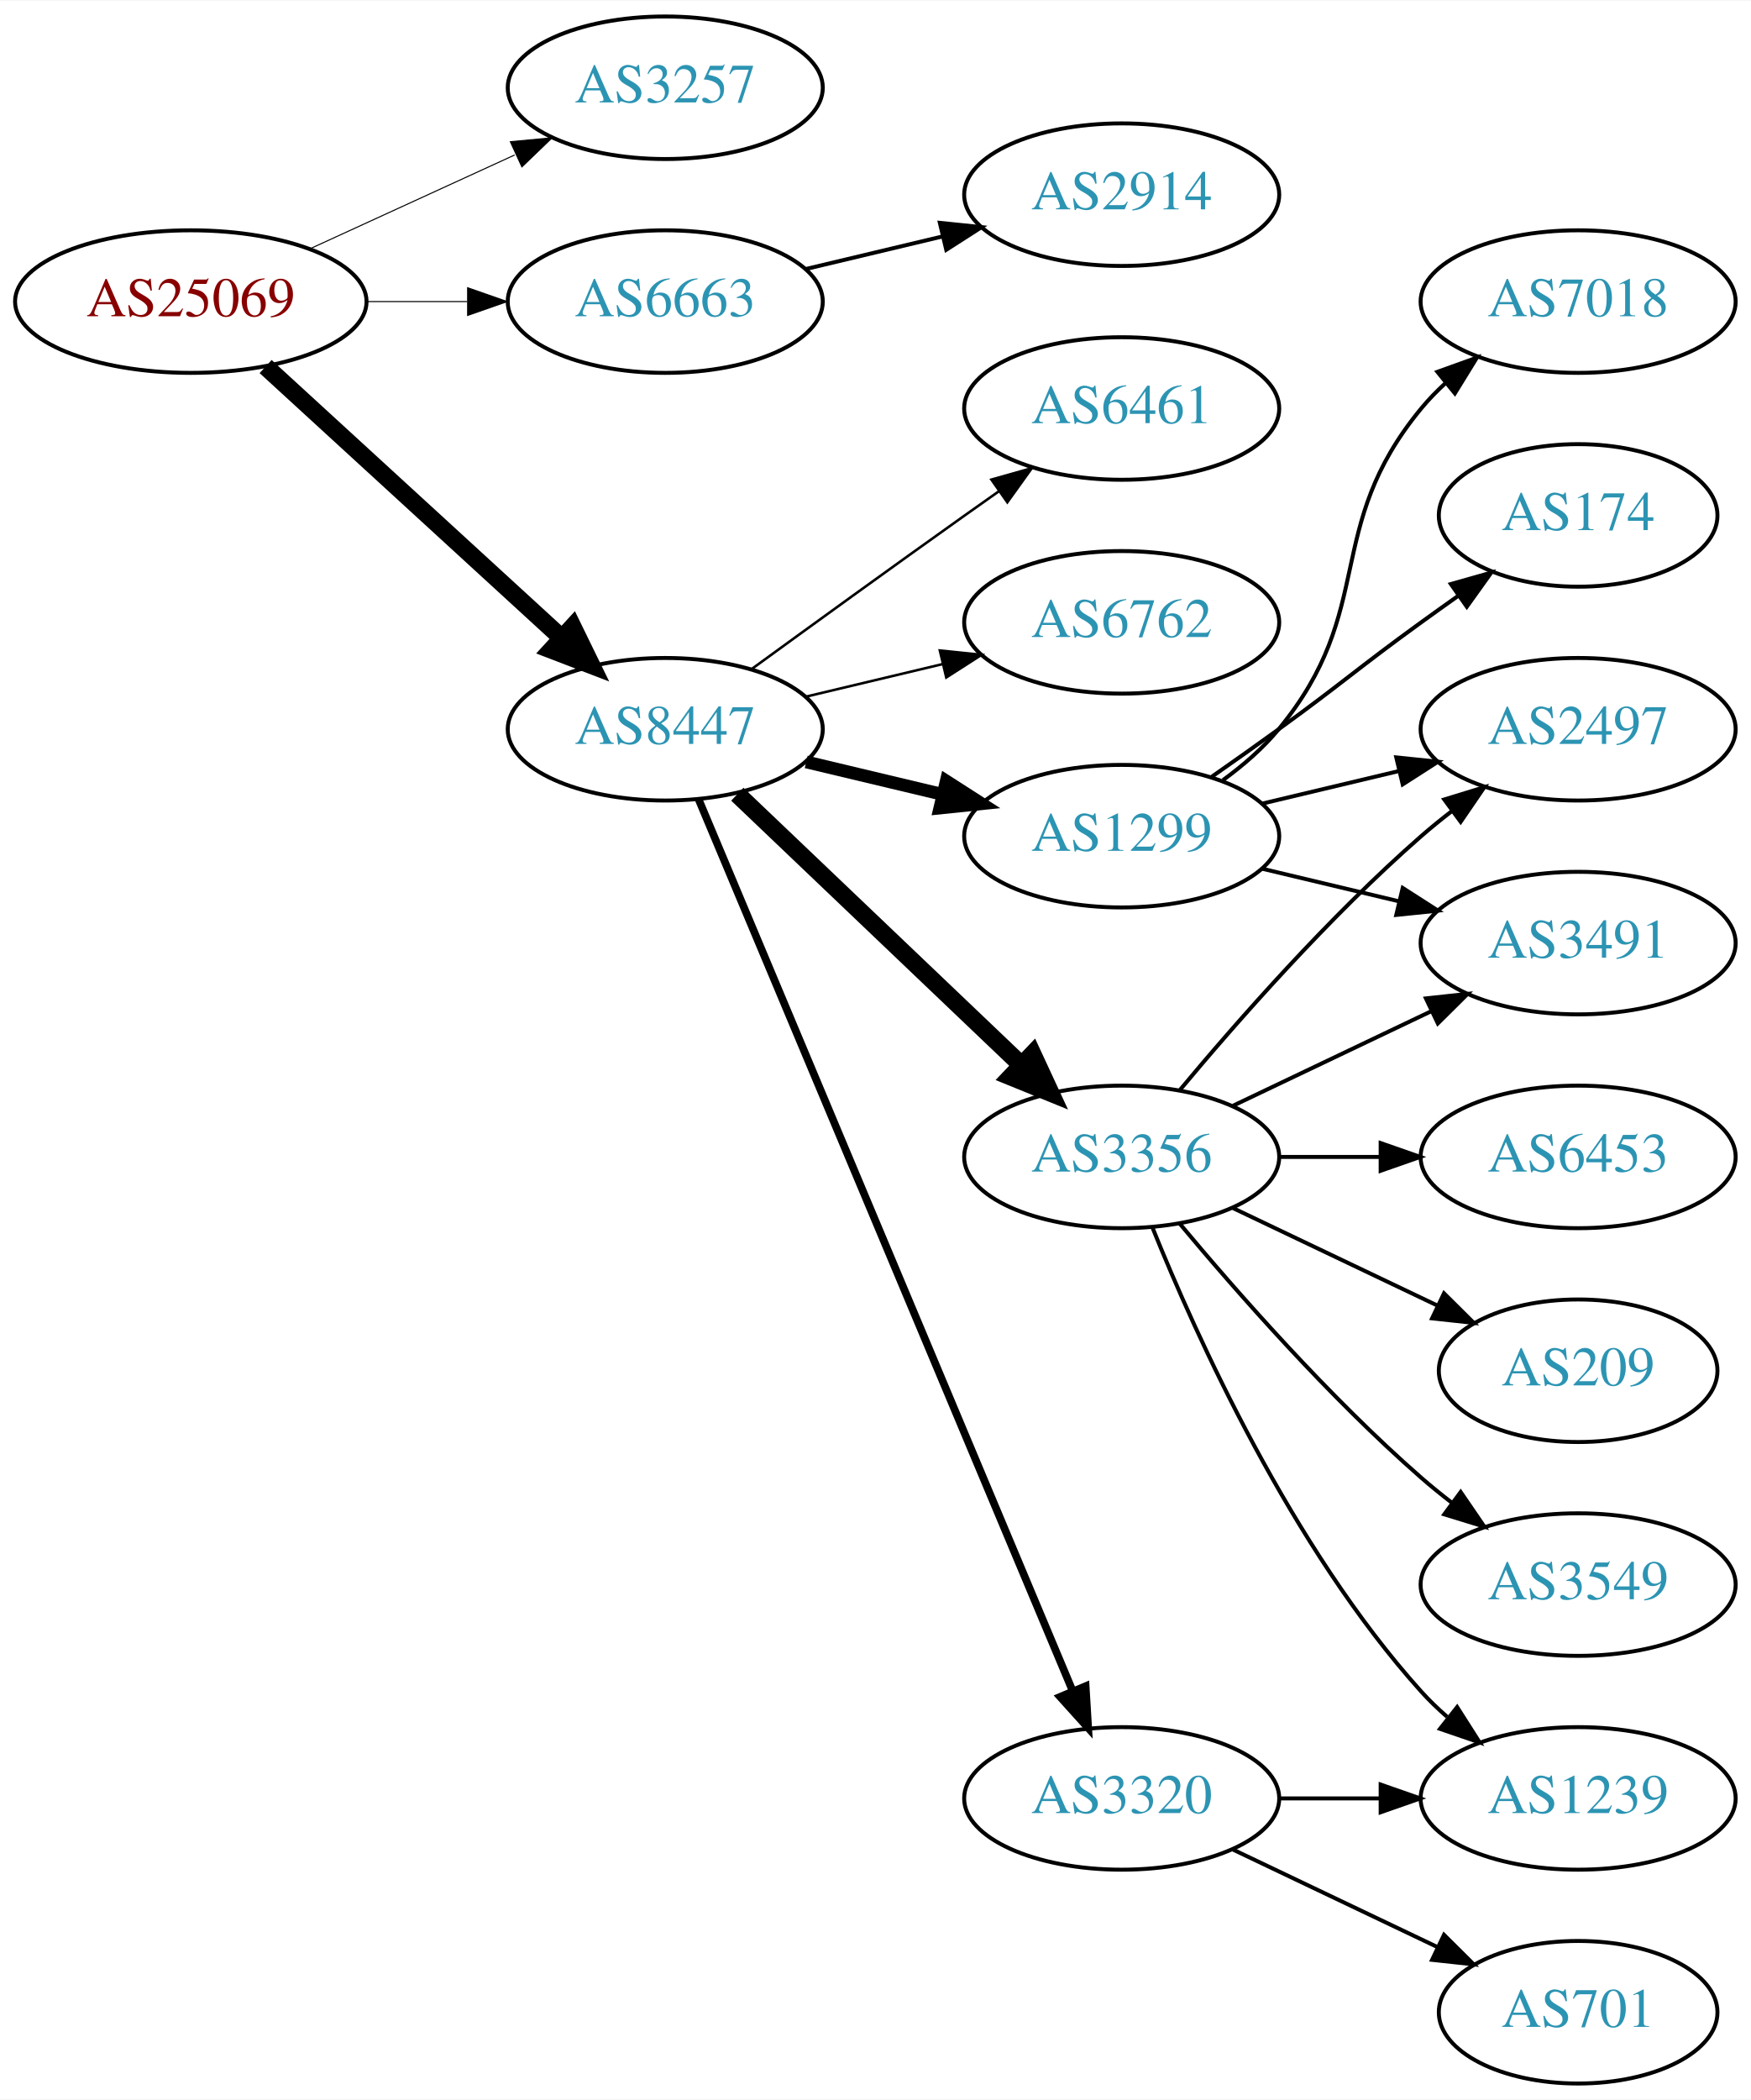
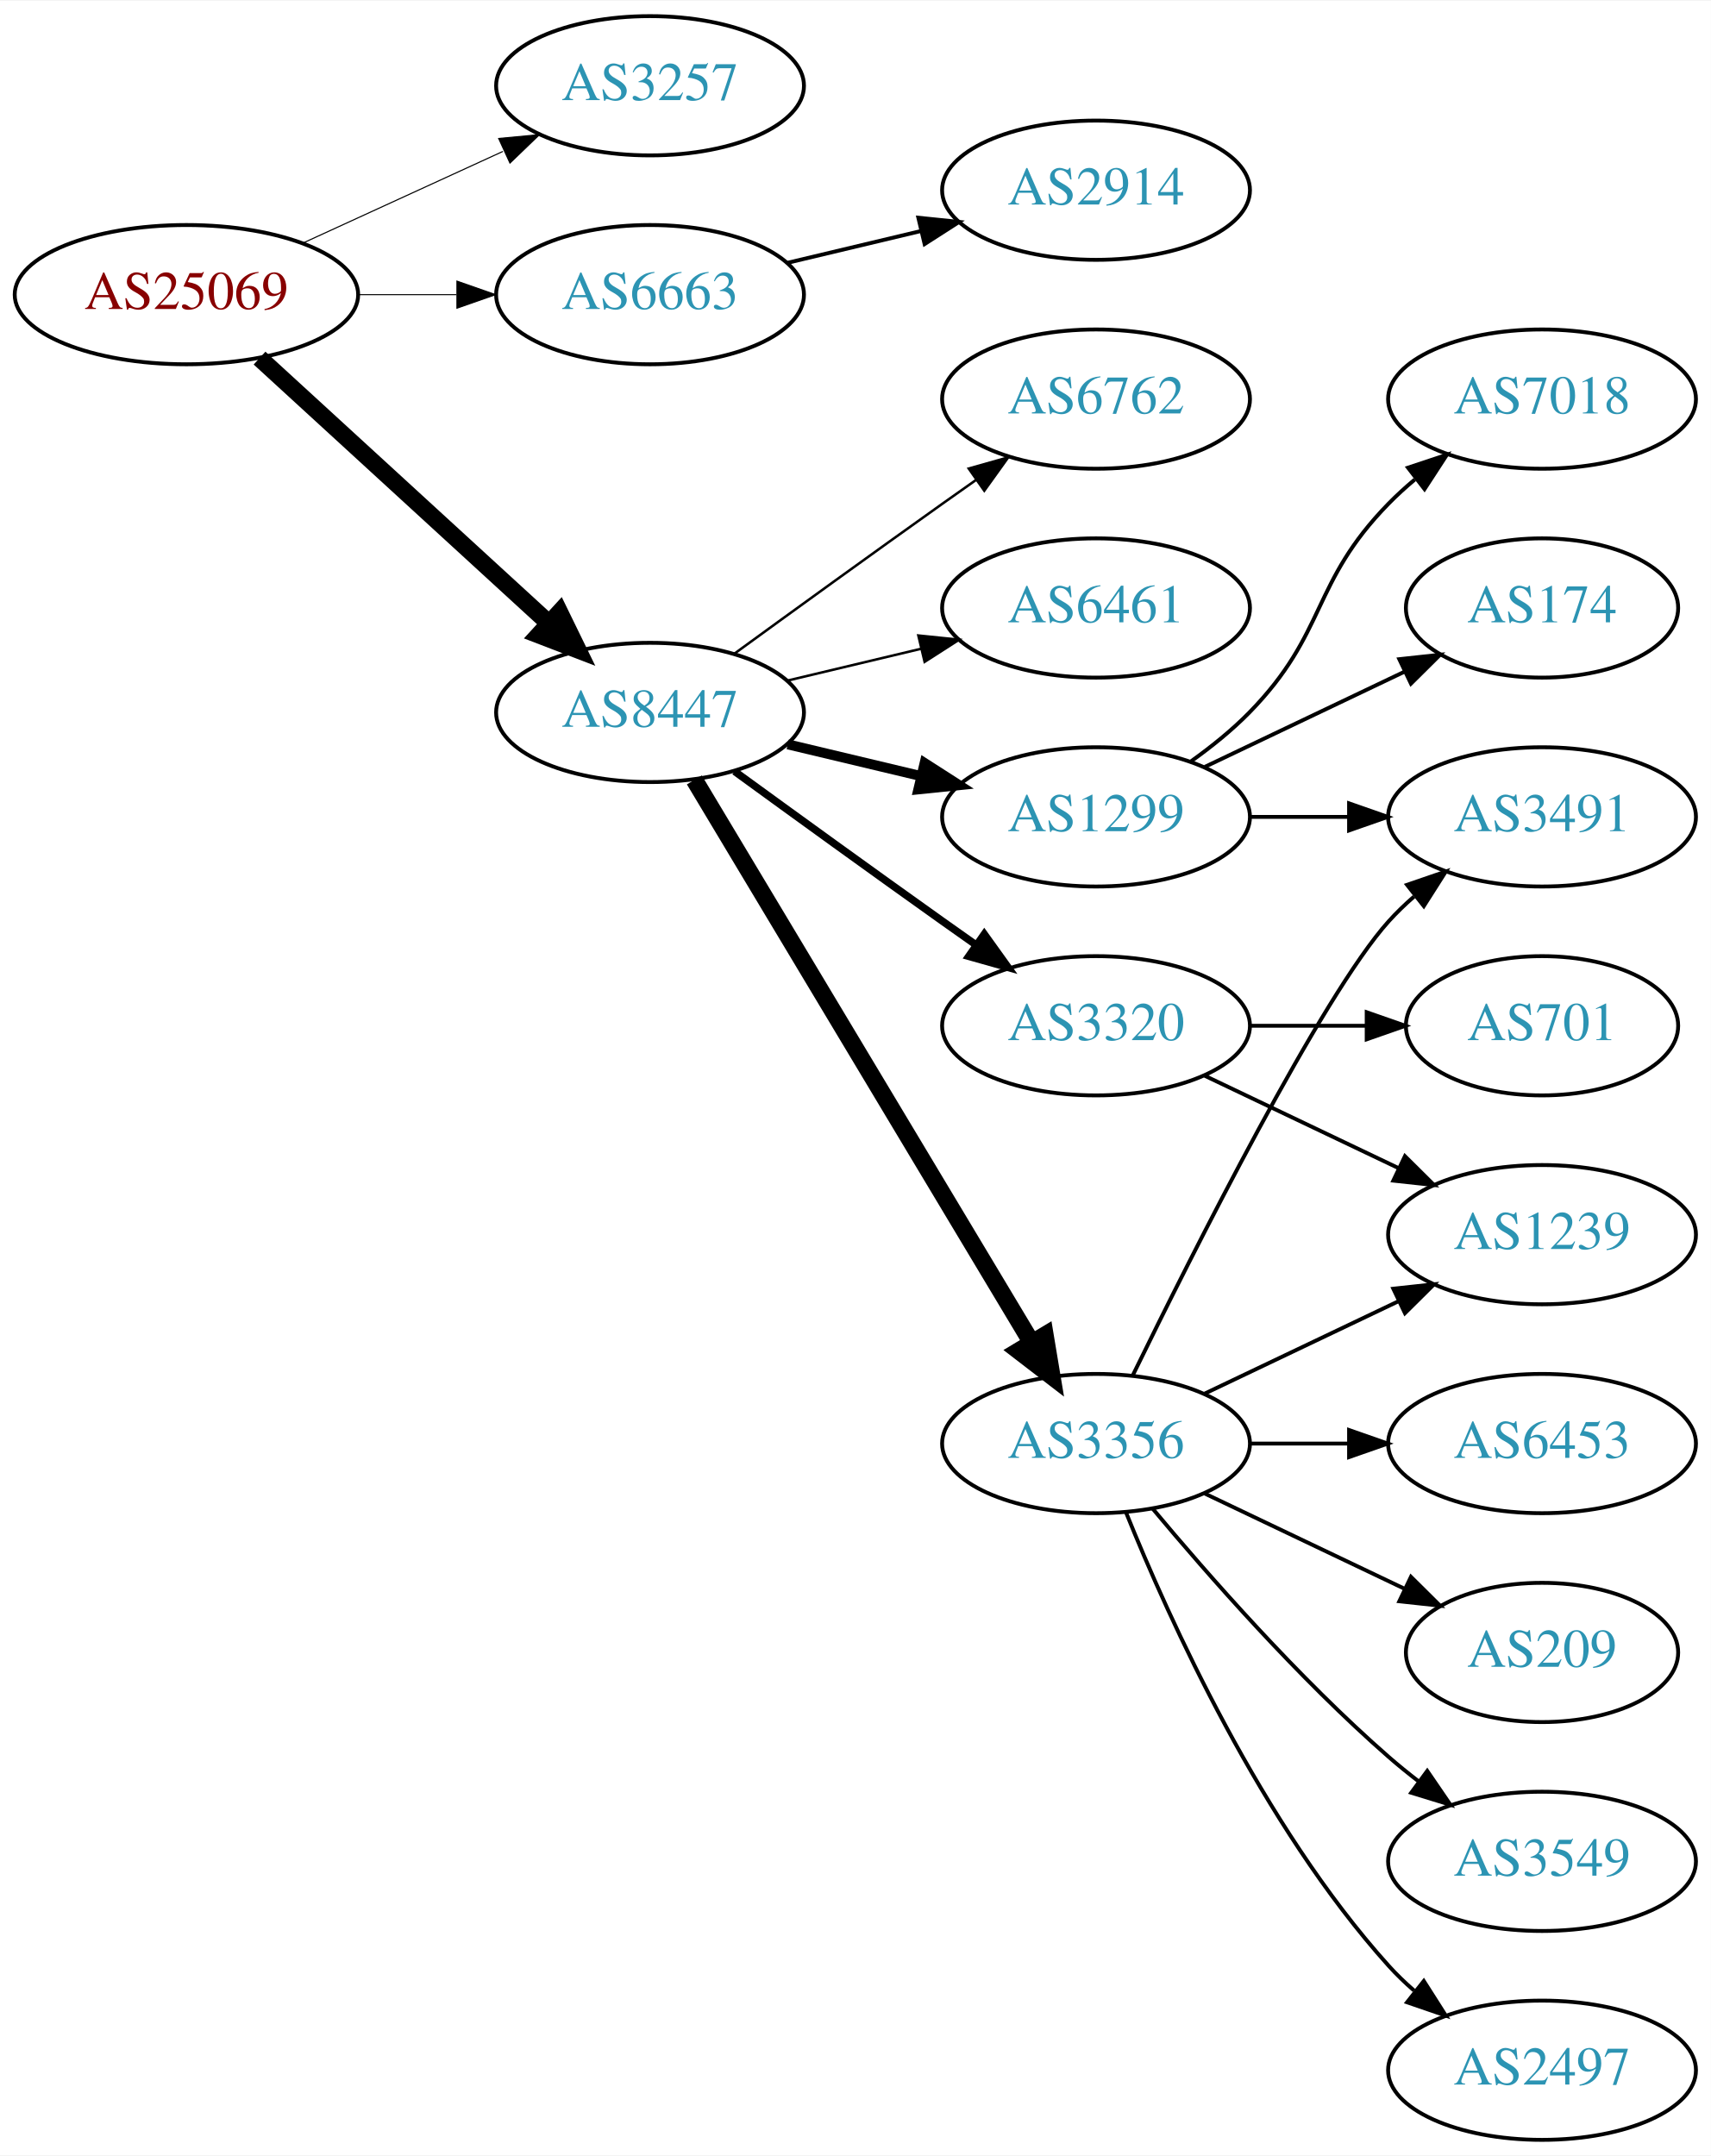
- <svg xmlns="http://www.w3.org/2000/svg" xmlns:xlink="http://www.w3.org/1999/xlink" width="442pt" height="530pt" viewBox="0.00 0.00 442.27 530.00">
-   <g id="graph0" class="graph" transform="scale(1 1) rotate(0) translate(4 526)">
-     <polygon fill="white" stroke="none" points="-4,4 -4,-526 438.271,-526 438.271,4 -4,4" />
+ <svg xmlns="http://www.w3.org/2000/svg" xmlns:xlink="http://www.w3.org/1999/xlink" width="442pt" height="557pt" viewBox="0.00 0.00 442.27 557.00">
+   <g id="graph0" class="graph" transform="scale(1 1) rotate(0) translate(4 553)">
+     <polygon fill="white" stroke="none" points="-4,4 -4,-553 438.271,-553 438.271,4 -4,4" />
    <g id="node1" class="node">
      <g id="a_node1">
        <a xlink:href="/asn/25069" xlink:title="AS25069 ~ OMV Aktiengesellschaft [AT]">
-           <ellipse fill="#ffffff" stroke="black" cx="44.196" cy="-450" rx="44.393" ry="18" />
-           <text text-anchor="middle" x="44.196" y="-446.3" font-family="Times,serif" font-size="14.00" fill="#880000">AS25069</text>
+           <ellipse fill="#ffffff" stroke="black" cx="44.196" cy="-477" rx="44.393" ry="18" />
+           <text text-anchor="middle" x="44.196" y="-473.3" font-family="Times,serif" font-size="14.00" fill="#880000">AS25069</text>
        </a>
      </g>
    </g>
    <g id="node2" class="node">
      <g id="a_node2">
        <a xlink:href="/asn/3257" xlink:title="AS3257 ~ GTT [DE]">
-           <ellipse fill="#ffffff" stroke="black" cx="164.039" cy="-504" rx="39.794" ry="18" />
-           <text text-anchor="middle" x="164.039" y="-500.3" font-family="Times,serif" font-size="14.00" fill="#2c94b3">AS3257</text>
+           <ellipse fill="#ffffff" stroke="black" cx="164.039" cy="-531" rx="39.794" ry="18" />
+           <text text-anchor="middle" x="164.039" y="-527.3" font-family="Times,serif" font-size="14.00" fill="#2c94b3">AS3257</text>
        </a>
      </g>
    </g>
    <g id="edge1" class="edge">
-       <path fill="none" stroke="black" stroke-width="0.265" d="M74.326,-463.348C89.937,-470.502 109.335,-479.391 126.007,-487.03" />
-       <polygon fill="black" stroke="black" stroke-width="0.265" points="124.91,-490.378 135.459,-491.362 127.826,-484.014 124.91,-490.378" />
+       <path fill="none" stroke="black" stroke-width="0.281" d="M74.326,-490.348C89.937,-497.502 109.335,-506.391 126.007,-514.03" />
+       <polygon fill="black" stroke="black" stroke-width="0.281" points="124.91,-517.378 135.459,-518.362 127.826,-511.014 124.91,-517.378" />
    </g>
    <g id="node3" class="node">
      <g id="a_node3">
        <a xlink:href="/asn/6663" xlink:title="AS6663 ~ Euroweb Romania S.R.L. [RO]">
-           <ellipse fill="#ffffff" stroke="black" cx="164.039" cy="-450" rx="39.794" ry="18" />
-           <text text-anchor="middle" x="164.039" y="-446.3" font-family="Times,serif" font-size="14.00" fill="#2c94b3">AS6663</text>
+           <ellipse fill="#ffffff" stroke="black" cx="164.039" cy="-477" rx="39.794" ry="18" />
+           <text text-anchor="middle" x="164.039" y="-473.3" font-family="Times,serif" font-size="14.00" fill="#2c94b3">AS6663</text>
        </a>
      </g>
    </g>
    <g id="edge2" class="edge">
-       <path fill="none" stroke="black" stroke-width="0.265" d="M88.407,-450C96.72,-450 105.482,-450 113.965,-450" />
-       <polygon fill="black" stroke="black" stroke-width="0.265" points="114.123,-453.5 124.123,-450 114.123,-446.5 114.123,-453.5" />
+       <path fill="none" stroke="black" stroke-width="0.281" d="M88.407,-477C96.72,-477 105.482,-477 113.965,-477" />
+       <polygon fill="black" stroke="black" stroke-width="0.281" points="114.123,-480.5 124.123,-477 114.123,-473.5 114.123,-480.5" />
    </g>
    <g id="node4" class="node">
      <g id="a_node4">
        <a xlink:href="/asn/8447" xlink:title="AS8447 ~ A1 Telekom Austria AG [AT]">
-           <ellipse fill="#ffffff" stroke="black" cx="164.039" cy="-342" rx="39.794" ry="18" />
-           <text text-anchor="middle" x="164.039" y="-338.3" font-family="Times,serif" font-size="14.00" fill="#2c94b3">AS8447</text>
+           <ellipse fill="#ffffff" stroke="black" cx="164.039" cy="-369" rx="39.794" ry="18" />
+           <text text-anchor="middle" x="164.039" y="-365.3" font-family="Times,serif" font-size="14.00" fill="#2c94b3">AS8447</text>
        </a>
      </g>
    </g>
    <g id="edge3" class="edge">
-       <path fill="none" stroke="black" stroke-width="4.5" d="M63.094,-433.597C83.022,-415.333 115.38,-385.678 137.857,-365.079" />
-       <polygon fill="black" stroke="black" stroke-width="4.5" points="140.647,-367.863 145.359,-358.203 135.326,-362.057 140.647,-367.863" />
+       <path fill="none" stroke="black" stroke-width="4.5" d="M63.094,-460.597C83.022,-442.333 115.38,-412.678 137.857,-392.079" />
+       <polygon fill="black" stroke="black" stroke-width="4.5" points="140.647,-394.863 145.359,-385.203 135.326,-389.057 140.647,-394.863" />
    </g>
    <g id="node5" class="node">
      <g id="a_node5">
        <a xlink:href="/asn/2914" xlink:title="AS2914 ~ NTT America, Inc. [US]">
-           <ellipse fill="#ffffff" stroke="black" cx="279.332" cy="-477" rx="39.794" ry="18" />
-           <text text-anchor="middle" x="279.332" y="-473.3" font-family="Times,serif" font-size="14.00" fill="#2c94b3">AS2914</text>
+           <ellipse fill="#ffffff" stroke="black" cx="279.332" cy="-504" rx="39.794" ry="18" />
+           <text text-anchor="middle" x="279.332" y="-500.3" font-family="Times,serif" font-size="14.00" fill="#2c94b3">AS2914</text>
        </a>
      </g>
    </g>
    <g id="edge4" class="edge">
-       <path fill="none" stroke="black" d="M199.646,-458.248C210.517,-460.838 222.671,-463.735 234.114,-466.462" />
-       <polygon fill="black" stroke="black" points="233.397,-469.889 243.936,-468.803 235.02,-463.08 233.397,-469.889" />
+       <path fill="none" stroke="black" d="M199.646,-485.248C210.517,-487.838 222.671,-490.735 234.114,-493.462" />
+       <polygon fill="black" stroke="black" points="233.397,-496.889 243.936,-495.803 235.02,-490.08 233.397,-496.889" />
    </g>
    <g id="node6" class="node">
      <g id="a_node6">
-         <a xlink:href="/asn/1299" xlink:title="AS1299 ~ Telia Carrier [EU]">
-           <ellipse fill="#ffffff" stroke="black" cx="279.332" cy="-315" rx="39.794" ry="18" />
-           <text text-anchor="middle" x="279.332" y="-311.3" font-family="Times,serif" font-size="14.00" fill="#2c94b3">AS1299</text>
+         <a xlink:href="/asn/3356" xlink:title="AS3356 ~ Level 3 Parent, LLC [US]">
+           <ellipse fill="#ffffff" stroke="black" cx="279.332" cy="-180" rx="39.794" ry="18" />
+           <text text-anchor="middle" x="279.332" y="-176.3" font-family="Times,serif" font-size="14.00" fill="#2c94b3">AS3356</text>
        </a>
      </g>
    </g>
    <g id="edge5" class="edge">
-       <path fill="none" stroke="black" stroke-width="3.214" d="M199.646,-333.752C210.517,-331.162 222.671,-328.265 234.114,-325.538" />
-       <polygon fill="black" stroke="black" stroke-width="3.214" points="235.02,-328.92 243.936,-323.197 233.397,-322.111 235.02,-328.92" />
+       <path fill="none" stroke="black" stroke-width="4.5" d="M175.494,-351.558C195.475,-318.225 239.18,-245.314 262.666,-206.134" />
+       <polygon fill="black" stroke="black" stroke-width="4.5" points="266.137,-208.001 267.902,-197.4 259.383,-203.952 266.137,-208.001" />
    </g>
    <g id="node7" class="node">
      <g id="a_node7">
-         <a xlink:href="/asn/3356" xlink:title="AS3356 ~ Level 3 Parent, LLC [US]">
-           <ellipse fill="#ffffff" stroke="black" cx="279.332" cy="-234" rx="39.794" ry="18" />
-           <text text-anchor="middle" x="279.332" y="-230.3" font-family="Times,serif" font-size="14.00" fill="#2c94b3">AS3356</text>
+         <a xlink:href="/asn/6762" xlink:title="AS6762 ~ TELECOM ITALIA SPARKLE S.p.A. [IT]">
+           <ellipse fill="#ffffff" stroke="black" cx="279.332" cy="-450" rx="39.794" ry="18" />
+           <text text-anchor="middle" x="279.332" y="-446.3" font-family="Times,serif" font-size="14.00" fill="#2c94b3">AS6762</text>
        </a>
      </g>
    </g>
    <g id="edge6" class="edge">
-       <path fill="none" stroke="black" stroke-width="4.5" d="M182.245,-325.597C201.321,-307.413 232.241,-277.937 253.838,-257.349" />
-       <polygon fill="black" stroke="black" stroke-width="4.5" points="256.813,-259.953 261.334,-250.203 251.379,-254.253 256.813,-259.953" />
+       <path fill="none" stroke="black" stroke-width="0.643" d="M185.887,-384.222C200.821,-395.091 221.435,-410.025 239.685,-423 242.506,-425.005 245.449,-427.085 248.397,-429.159" />
+       <polygon fill="black" stroke="black" stroke-width="0.643" points="246.424,-432.05 256.621,-434.926 250.443,-426.319 246.424,-432.05" />
    </g>
    <g id="node8" class="node">
      <g id="a_node8">
-         <a xlink:href="/asn/3320" xlink:title="AS3320 ~ DTAG [DE]">
-           <ellipse fill="#ffffff" stroke="black" cx="279.332" cy="-72" rx="39.794" ry="18" />
-           <text text-anchor="middle" x="279.332" y="-68.3" font-family="Times,serif" font-size="14.00" fill="#2c94b3">AS3320</text>
+         <a xlink:href="/asn/1299" xlink:title="AS1299 ~ Telia Carrier [EU]">
+           <ellipse fill="#ffffff" stroke="black" cx="279.332" cy="-342" rx="39.794" ry="18" />
+           <text text-anchor="middle" x="279.332" y="-338.3" font-family="Times,serif" font-size="14.00" fill="#2c94b3">AS1299</text>
        </a>
      </g>
    </g>
    <g id="edge7" class="edge">
-       <path fill="none" stroke="black" stroke-width="1.929" d="M172.472,-324.285C191.797,-278.229 243.72,-154.486 266.893,-99.261" />
-       <polygon fill="black" stroke="black" stroke-width="1.929" points="270.229,-100.356 270.871,-89.781 263.774,-97.648 270.229,-100.356" />
+       <path fill="none" stroke="black" stroke-width="2.571" d="M199.646,-360.752C210.517,-358.162 222.671,-355.265 234.114,-352.538" />
+       <polygon fill="black" stroke="black" stroke-width="2.571" points="235.02,-355.92 243.936,-350.197 233.397,-349.111 235.02,-355.92" />
    </g>
    <g id="node9" class="node">
      <g id="a_node9">
-         <a xlink:href="/asn/6461" xlink:title="AS6461 ~ Zayo Bandwidth [US]">
-           <ellipse fill="#ffffff" stroke="black" cx="279.332" cy="-423" rx="39.794" ry="18" />
-           <text text-anchor="middle" x="279.332" y="-419.3" font-family="Times,serif" font-size="14.00" fill="#2c94b3">AS6461</text>
+         <a xlink:href="/asn/3320" xlink:title="AS3320 ~ DTAG [DE]">
+           <ellipse fill="#ffffff" stroke="black" cx="279.332" cy="-288" rx="39.794" ry="18" />
+           <text text-anchor="middle" x="279.332" y="-284.3" font-family="Times,serif" font-size="14.00" fill="#2c94b3">AS3320</text>
        </a>
      </g>
    </g>
    <g id="edge8" class="edge">
-       <path fill="none" stroke="black" stroke-width="0.643" d="M185.887,-357.222C200.821,-368.091 221.435,-383.025 239.685,-396 242.506,-398.005 245.449,-400.085 248.397,-402.159" />
-       <polygon fill="black" stroke="black" stroke-width="0.643" points="246.424,-405.05 256.621,-407.926 250.443,-399.319 246.424,-405.05" />
+       <path fill="none" stroke="black" stroke-width="1.929" d="M185.887,-353.778C200.821,-342.909 221.435,-327.975 239.685,-315 242.506,-312.995 245.449,-310.915 248.397,-308.841" />
+       <polygon fill="black" stroke="black" stroke-width="1.929" points="250.443,-311.681 256.621,-303.074 246.424,-305.95 250.443,-311.681" />
    </g>
    <g id="node10" class="node">
      <g id="a_node10">
-         <a xlink:href="/asn/6762" xlink:title="AS6762 ~ TELECOM ITALIA SPARKLE S.p.A. [IT]">
-           <ellipse fill="#ffffff" stroke="black" cx="279.332" cy="-369" rx="39.794" ry="18" />
-           <text text-anchor="middle" x="279.332" y="-365.3" font-family="Times,serif" font-size="14.00" fill="#2c94b3">AS6762</text>
+         <a xlink:href="/asn/6461" xlink:title="AS6461 ~ ZAYO-6461 [US]">
+           <ellipse fill="#ffffff" stroke="black" cx="279.332" cy="-396" rx="39.794" ry="18" />
+           <text text-anchor="middle" x="279.332" y="-392.3" font-family="Times,serif" font-size="14.00" fill="#2c94b3">AS6461</text>
        </a>
      </g>
    </g>
    <g id="edge9" class="edge">
-       <path fill="none" stroke="black" stroke-width="0.643" d="M199.646,-350.248C210.517,-352.838 222.671,-355.735 234.114,-358.462" />
-       <polygon fill="black" stroke="black" stroke-width="0.643" points="233.397,-361.889 243.936,-360.803 235.02,-355.08 233.397,-361.889" />
+       <path fill="none" stroke="black" stroke-width="0.643" d="M199.646,-377.248C210.517,-379.838 222.671,-382.735 234.114,-385.462" />
+       <polygon fill="black" stroke="black" stroke-width="0.643" points="233.397,-388.889 243.936,-387.803 235.02,-382.08 233.397,-388.889" />
    </g>
    <g id="node11" class="node">
      <g id="a_node11">
+         <a xlink:href="/asn/3491" xlink:title="AS3491 ~ PCCW Global, Inc. [US]">
+           <ellipse fill="#ffffff" stroke="black" cx="394.625" cy="-342" rx="39.794" ry="18" />
+           <text text-anchor="middle" x="394.625" y="-338.3" font-family="Times,serif" font-size="14.00" fill="#2c94b3">AS3491</text>
+         </a>
+       </g>
+     </g>
+     <g id="edge16" class="edge">
+       <path fill="none" stroke="black" d="M288.769,-197.511C304.388,-229.509 337.774,-295.893 354.978,-315 356.98,-317.224 359.199,-319.363 361.532,-321.397" />
+       <polygon fill="black" stroke="black" points="359.73,-324.433 369.751,-327.873 364.062,-318.935 359.73,-324.433" />
+     </g>
+     <g id="node14" class="node">
+       <g id="a_node14">
+         <a xlink:href="/asn/1239" xlink:title="AS1239 ~ Sprint [US]">
+           <ellipse fill="#ffffff" stroke="black" cx="394.625" cy="-234" rx="39.794" ry="18" />
+           <text text-anchor="middle" x="394.625" y="-230.3" font-family="Times,serif" font-size="14.00" fill="#2c94b3">AS1239</text>
+         </a>
+       </g>
+     </g>
+     <g id="edge13" class="edge">
+       <path fill="none" stroke="black" d="M307.468,-192.934C322.462,-200.081 341.283,-209.052 357.506,-216.785" />
+       <polygon fill="black" stroke="black" points="356.177,-220.028 366.71,-221.171 359.188,-213.709 356.177,-220.028" />
+     </g>
+     <g id="node15" class="node">
+       <g id="a_node15">
+         <a xlink:href="/asn/3549" xlink:title="AS3549 ~ Level 3 Parent, LLC [US]">
+           <ellipse fill="#ffffff" stroke="black" cx="394.625" cy="-72" rx="39.794" ry="18" />
+           <text text-anchor="middle" x="394.625" y="-68.3" font-family="Times,serif" font-size="14.00" fill="#2c94b3">AS3549</text>
+         </a>
+       </g>
+     </g>
+     <g id="edge14" class="edge">
+       <path fill="none" stroke="black" d="M293.962,-163.183C308.244,-146.071 331.791,-119.255 354.978,-99 357.444,-96.846 360.082,-94.706 362.78,-92.628" />
+       <polygon fill="black" stroke="black" points="364.953,-95.375 370.934,-86.63 360.805,-89.736 364.953,-95.375" />
+     </g>
+     <g id="node16" class="node">
+       <g id="a_node16">
        <a xlink:href="/asn/2497" xlink:title="AS2497 ~ Internet Initiative Japan Inc. [JP]">
-           <ellipse fill="#ffffff" stroke="black" cx="394.625" cy="-342" rx="39.794" ry="18" />
-           <text text-anchor="middle" x="394.625" y="-338.3" font-family="Times,serif" font-size="14.00" fill="#2c94b3">AS2497</text>
-         </a>
-       </g>
+           <ellipse fill="#ffffff" stroke="black" cx="394.625" cy="-18" rx="39.794" ry="18" />
+           <text text-anchor="middle" x="394.625" y="-14.3" font-family="Times,serif" font-size="14.00" fill="#2c94b3">AS2497</text>
+         </a>
+       </g>
+     </g>
+     <g id="edge15" class="edge">
+       <path fill="none" stroke="black" d="M287.079,-162.213C298.13,-134.757 322.184,-81.422 354.978,-45 356.98,-42.776 359.199,-40.637 361.532,-38.603" />
+       <polygon fill="black" stroke="black" points="364.062,-41.065 369.751,-32.127 359.73,-35.567 364.062,-41.065" />
+     </g>
+     <g id="node17" class="node">
+       <g id="a_node17">
+         <a xlink:href="/asn/6453" xlink:title="AS6453 ~ TATA COMMUNICATIONS (AMERICA) INC [US]">
+           <ellipse fill="#ffffff" stroke="black" cx="394.625" cy="-180" rx="39.794" ry="18" />
+           <text text-anchor="middle" x="394.625" y="-176.3" font-family="Times,serif" font-size="14.00" fill="#2c94b3">AS6453</text>
+         </a>
+       </g>
+     </g>
+     <g id="edge17" class="edge">
+       <path fill="none" stroke="black" d="M319.004,-180C327.207,-180 335.971,-180 344.503,-180" />
+       <polygon fill="black" stroke="black" points="344.742,-183.5 354.742,-180 344.742,-176.5 344.742,-183.5" />
+     </g>
+     <g id="node18" class="node">
+       <g id="a_node18">
+         <a xlink:href="/asn/209" xlink:title="AS209 ~ CenturyLink Communications, LLC [US]">
+           <ellipse fill="#ffffff" stroke="black" cx="394.625" cy="-126" rx="35.194" ry="18" />
+           <text text-anchor="middle" x="394.625" y="-122.3" font-family="Times,serif" font-size="14.00" fill="#2c94b3">AS209</text>
+         </a>
+       </g>
+     </g>
+     <g id="edge18" class="edge">
+       <path fill="none" stroke="black" d="M307.468,-167.066C322.9,-159.71 342.385,-150.423 358.92,-142.541" />
+       <polygon fill="black" stroke="black" points="360.741,-145.551 368.262,-138.089 357.729,-139.232 360.741,-145.551" />
    </g>
    <g id="edge10" class="edge">
-       <path fill="none" stroke="black" d="M314.939,-323.248C325.81,-325.838 337.964,-328.735 349.407,-331.462" />
-       <polygon fill="black" stroke="black" points="348.69,-334.889 359.229,-333.803 350.313,-328.08 348.69,-334.889" />
+       <path fill="none" stroke="black" d="M319.004,-342C327.207,-342 335.971,-342 344.503,-342" />
+       <polygon fill="black" stroke="black" points="344.742,-345.5 354.742,-342 344.742,-338.5 344.742,-345.5" />
    </g>
    <g id="node12" class="node">
      <g id="a_node12">
        <a xlink:href="/asn/7018" xlink:title="AS7018 ~ AT&amp;T Services, Inc. [US]">
          <ellipse fill="#ffffff" stroke="black" cx="394.625" cy="-450" rx="39.794" ry="18" />
          <text text-anchor="middle" x="394.625" y="-446.3" font-family="Times,serif" font-size="14.00" fill="#2c94b3">AS7018</text>
        </a>
      </g>
    </g>
    <g id="edge11" class="edge">
-       <path fill="none" stroke="black" d="M304.912,-329.156C310.007,-332.872 315.02,-337.201 318.978,-342 344.043,-372.394 329.913,-392.606 354.978,-423 356.833,-425.25 358.92,-427.396 361.139,-429.424" />
-       <polygon fill="black" stroke="black" points="359.075,-432.256 369.044,-435.844 363.488,-426.823 359.075,-432.256" />
+       <path fill="none" stroke="black" d="M303.926,-356.389C309.182,-360.148 314.513,-364.437 318.978,-369 339.151,-389.617 334.806,-402.383 354.978,-423 357.071,-425.139 359.354,-427.218 361.731,-429.21" />
+       <polygon fill="black" stroke="black" points="359.974,-432.275 370.031,-435.611 364.249,-426.732 359.974,-432.275" />
    </g>
    <g id="node13" class="node">
      <g id="a_node13">
-         <a xlink:href="/asn/3491" xlink:title="AS3491 ~ PCCW Global, Inc. [US]">
-           <ellipse fill="#ffffff" stroke="black" cx="394.625" cy="-288" rx="39.794" ry="18" />
-           <text text-anchor="middle" x="394.625" y="-284.3" font-family="Times,serif" font-size="14.00" fill="#2c94b3">AS3491</text>
-         </a>
-       </g>
-     </g>
-     <g id="edge12" class="edge">
-       <path fill="none" stroke="black" d="M314.939,-306.752C325.81,-304.162 337.964,-301.265 349.407,-298.538" />
-       <polygon fill="black" stroke="black" points="350.313,-301.92 359.229,-296.197 348.69,-295.111 350.313,-301.92" />
-     </g>
-     <g id="node14" class="node">
-       <g id="a_node14">
        <a xlink:href="/asn/174" xlink:title="AS174 ~ Cogent Communications [US]">
          <ellipse fill="#ffffff" stroke="black" cx="394.625" cy="-396" rx="35.194" ry="18" />
          <text text-anchor="middle" x="394.625" y="-392.3" font-family="Times,serif" font-size="14.00" fill="#2c94b3">AS174</text>
        </a>
      </g>
    </g>
-     <g id="edge13" class="edge">
-       <path fill="none" stroke="black" d="M302.089,-330.009C307.623,-333.879 313.542,-338.064 318.978,-342 335.178,-353.729 338.778,-357.271 354.978,-369 358.007,-371.193 361.186,-373.463 364.364,-375.713" />
-       <polygon fill="black" stroke="black" points="362.481,-378.667 372.675,-381.555 366.506,-372.941 362.481,-378.667" />
-     </g>
-     <g id="edge17" class="edge">
-       <path fill="none" stroke="black" d="M293.962,-250.817C308.244,-267.929 331.791,-294.745 354.978,-315 357.444,-317.154 360.082,-319.294 362.78,-321.372" />
-       <polygon fill="black" stroke="black" points="360.805,-324.264 370.934,-327.37 364.953,-318.625 360.805,-324.264" />
-     </g>
-     <g id="edge15" class="edge">
-       <path fill="none" stroke="black" d="M307.468,-246.934C322.462,-254.081 341.283,-263.052 357.506,-270.785" />
-       <polygon fill="black" stroke="black" points="356.177,-274.028 366.71,-275.171 359.188,-267.709 356.177,-274.028" />
-     </g>
-     <g id="node15" class="node">
-       <g id="a_node15">
-         <a xlink:href="/asn/6453" xlink:title="AS6453 ~ TATA COMMUNICATIONS (AMERICA) INC [US]">
-           <ellipse fill="#ffffff" stroke="black" cx="394.625" cy="-234" rx="39.794" ry="18" />
-           <text text-anchor="middle" x="394.625" y="-230.3" font-family="Times,serif" font-size="14.00" fill="#2c94b3">AS6453</text>
-         </a>
-       </g>
-     </g>
-     <g id="edge14" class="edge">
-       <path fill="none" stroke="black" d="M319.004,-234C327.207,-234 335.971,-234 344.503,-234" />
-       <polygon fill="black" stroke="black" points="344.742,-237.5 354.742,-234 344.742,-230.5 344.742,-237.5" />
-     </g>
-     <g id="node16" class="node">
-       <g id="a_node16">
-         <a xlink:href="/asn/209" xlink:title="AS209 ~ CenturyLink Communications, LLC [US]">
-           <ellipse fill="#ffffff" stroke="black" cx="394.625" cy="-180" rx="35.194" ry="18" />
-           <text text-anchor="middle" x="394.625" y="-176.3" font-family="Times,serif" font-size="14.00" fill="#2c94b3">AS209</text>
-         </a>
-       </g>
-     </g>
-     <g id="edge16" class="edge">
-       <path fill="none" stroke="black" d="M307.468,-221.066C322.9,-213.71 342.385,-204.423 358.92,-196.541" />
-       <polygon fill="black" stroke="black" points="360.741,-199.551 368.262,-192.089 357.729,-193.232 360.741,-199.551" />
-     </g>
-     <g id="node17" class="node">
-       <g id="a_node17">
-         <a xlink:href="/asn/1239" xlink:title="AS1239 ~ Sprint [US]">
-           <ellipse fill="#ffffff" stroke="black" cx="394.625" cy="-72" rx="39.794" ry="18" />
-           <text text-anchor="middle" x="394.625" y="-68.3" font-family="Times,serif" font-size="14.00" fill="#2c94b3">AS1239</text>
-         </a>
-       </g>
-     </g>
-     <g id="edge18" class="edge">
-       <path fill="none" stroke="black" d="M287.079,-216.213C298.13,-188.757 322.184,-135.422 354.978,-99 356.98,-96.776 359.199,-94.637 361.532,-92.603" />
-       <polygon fill="black" stroke="black" points="364.062,-95.065 369.751,-86.127 359.73,-89.567 364.062,-95.065" />
-     </g>
-     <g id="node18" class="node">
-       <g id="a_node18">
-         <a xlink:href="/asn/3549" xlink:title="AS3549 ~ Level 3 Parent, LLC [US]">
-           <ellipse fill="#ffffff" stroke="black" cx="394.625" cy="-126" rx="39.794" ry="18" />
-           <text text-anchor="middle" x="394.625" y="-122.3" font-family="Times,serif" font-size="14.00" fill="#2c94b3">AS3549</text>
-         </a>
-       </g>
-     </g>
-     <g id="edge19" class="edge">
-       <path fill="none" stroke="black" d="M293.962,-217.183C308.244,-200.071 331.791,-173.255 354.978,-153 357.444,-150.846 360.082,-148.706 362.78,-146.628" />
-       <polygon fill="black" stroke="black" points="364.953,-149.375 370.934,-140.63 360.805,-143.736 364.953,-149.375" />
+     <g id="edge12" class="edge">
+       <path fill="none" stroke="black" d="M307.468,-354.934C322.9,-362.29 342.385,-371.577 358.92,-379.459" />
+       <polygon fill="black" stroke="black" points="357.729,-382.768 368.262,-383.911 360.741,-376.449 357.729,-382.768" />
    </g>
    <g id="edge20" class="edge">
-       <path fill="none" stroke="black" d="M319.004,-72C327.207,-72 335.971,-72 344.503,-72" />
-       <polygon fill="black" stroke="black" points="344.742,-75.5 354.742,-72 344.742,-68.5 344.742,-75.5" />
+       <path fill="none" stroke="black" d="M307.468,-275.066C322.462,-267.919 341.283,-258.948 357.506,-251.215" />
+       <polygon fill="black" stroke="black" points="359.188,-254.291 366.71,-246.829 356.177,-247.972 359.188,-254.291" />
    </g>
    <g id="node19" class="node">
      <g id="a_node19">
        <a xlink:href="/asn/701" xlink:title="AS701 ~ UUNET [US]">
-           <ellipse fill="#ffffff" stroke="black" cx="394.625" cy="-18" rx="35.194" ry="18" />
-           <text text-anchor="middle" x="394.625" y="-14.3" font-family="Times,serif" font-size="14.00" fill="#2c94b3">AS701</text>
-         </a>
-       </g>
-     </g>
-     <g id="edge21" class="edge">
-       <path fill="none" stroke="black" d="M307.468,-59.066C322.9,-51.71 342.385,-42.423 358.92,-34.541" />
-       <polygon fill="black" stroke="black" points="360.741,-37.551 368.262,-30.089 357.729,-31.232 360.741,-37.551" />
+           <ellipse fill="#ffffff" stroke="black" cx="394.625" cy="-288" rx="35.194" ry="18" />
+           <text text-anchor="middle" x="394.625" y="-284.3" font-family="Times,serif" font-size="14.00" fill="#2c94b3">AS701</text>
+         </a>
+       </g>
+     </g>
+     <g id="edge19" class="edge">
+       <path fill="none" stroke="black" d="M319.004,-288C328.709,-288 339.2,-288 349.163,-288" />
+       <polygon fill="black" stroke="black" points="349.299,-291.5 359.299,-288 349.299,-284.5 349.299,-291.5" />
    </g>
  </g>
</svg>
